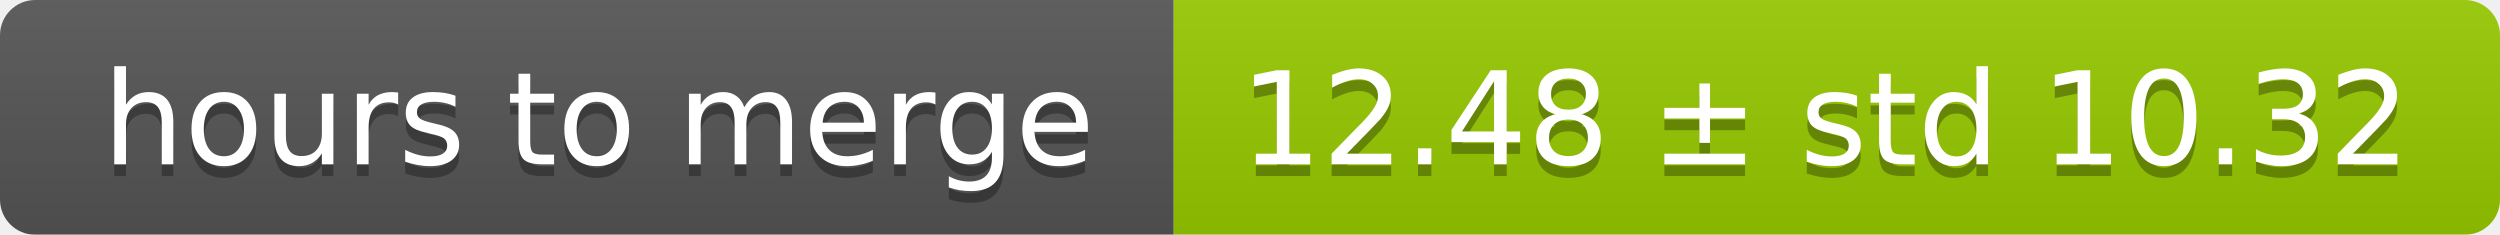
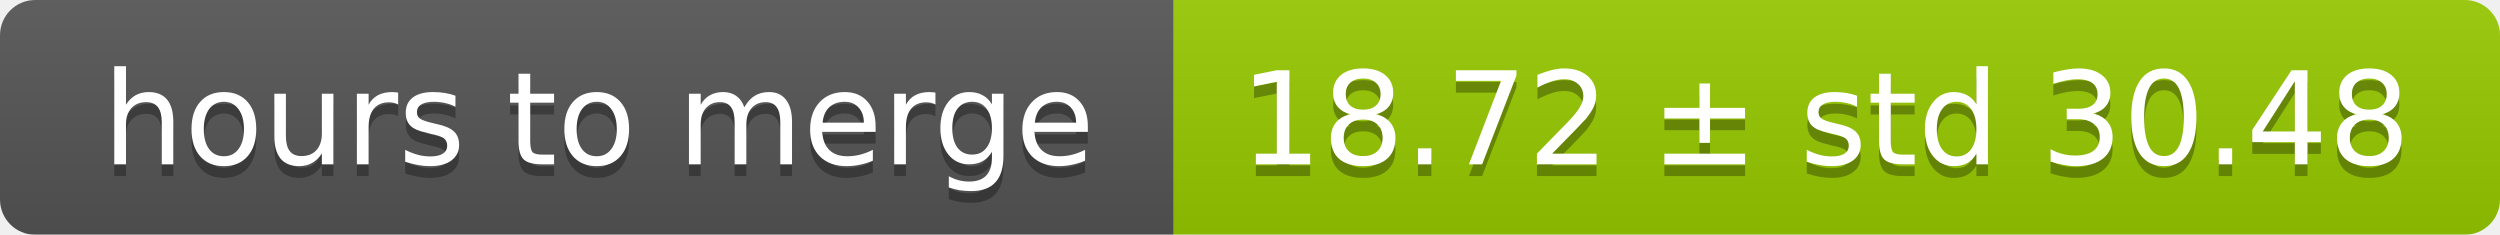
<svg xmlns="http://www.w3.org/2000/svg" width="213" height="20">
  <linearGradient id="smooth" x2="0" y2="100%">
    <stop offset="0" stop-color="#bbb" stop-opacity=".1" />
    <stop offset="1" stop-opacity=".1" />
  </linearGradient>
  <mask id="round">
    <rect width="213" height="20" rx="3" fill="#fff" />
  </mask>
  <g mask="url(#round)">
    <rect width="100" height="20" fill="#555" />
    <rect x="100" width="113" height="20" fill="#97ca00" />
    <rect width="213" height="20" fill="url(#smooth)" />
  </g>
  <g fill="#fff" text-anchor="middle" font-family="DejaVu Sans,Verdana,Geneva,sans-serif" font-size="11">
    <text x="51" y="15" fill="#010101" fill-opacity=".3">hours to merge</text>
    <text x="51" y="14">hours to merge</text>
-     <text x="155.5" y="15" fill="#010101" fill-opacity=".3">12.48 ± std 10.32</text>
-     <text x="155.5" y="14">12.48 ± std 10.32</text>
+     <text x="155.5" y="15" fill="#010101" fill-opacity=".3">18.72 ± std 30.48</text>
+     <text x="155.5" y="14">18.72 ± std 30.48</text>
  </g>
</svg>
